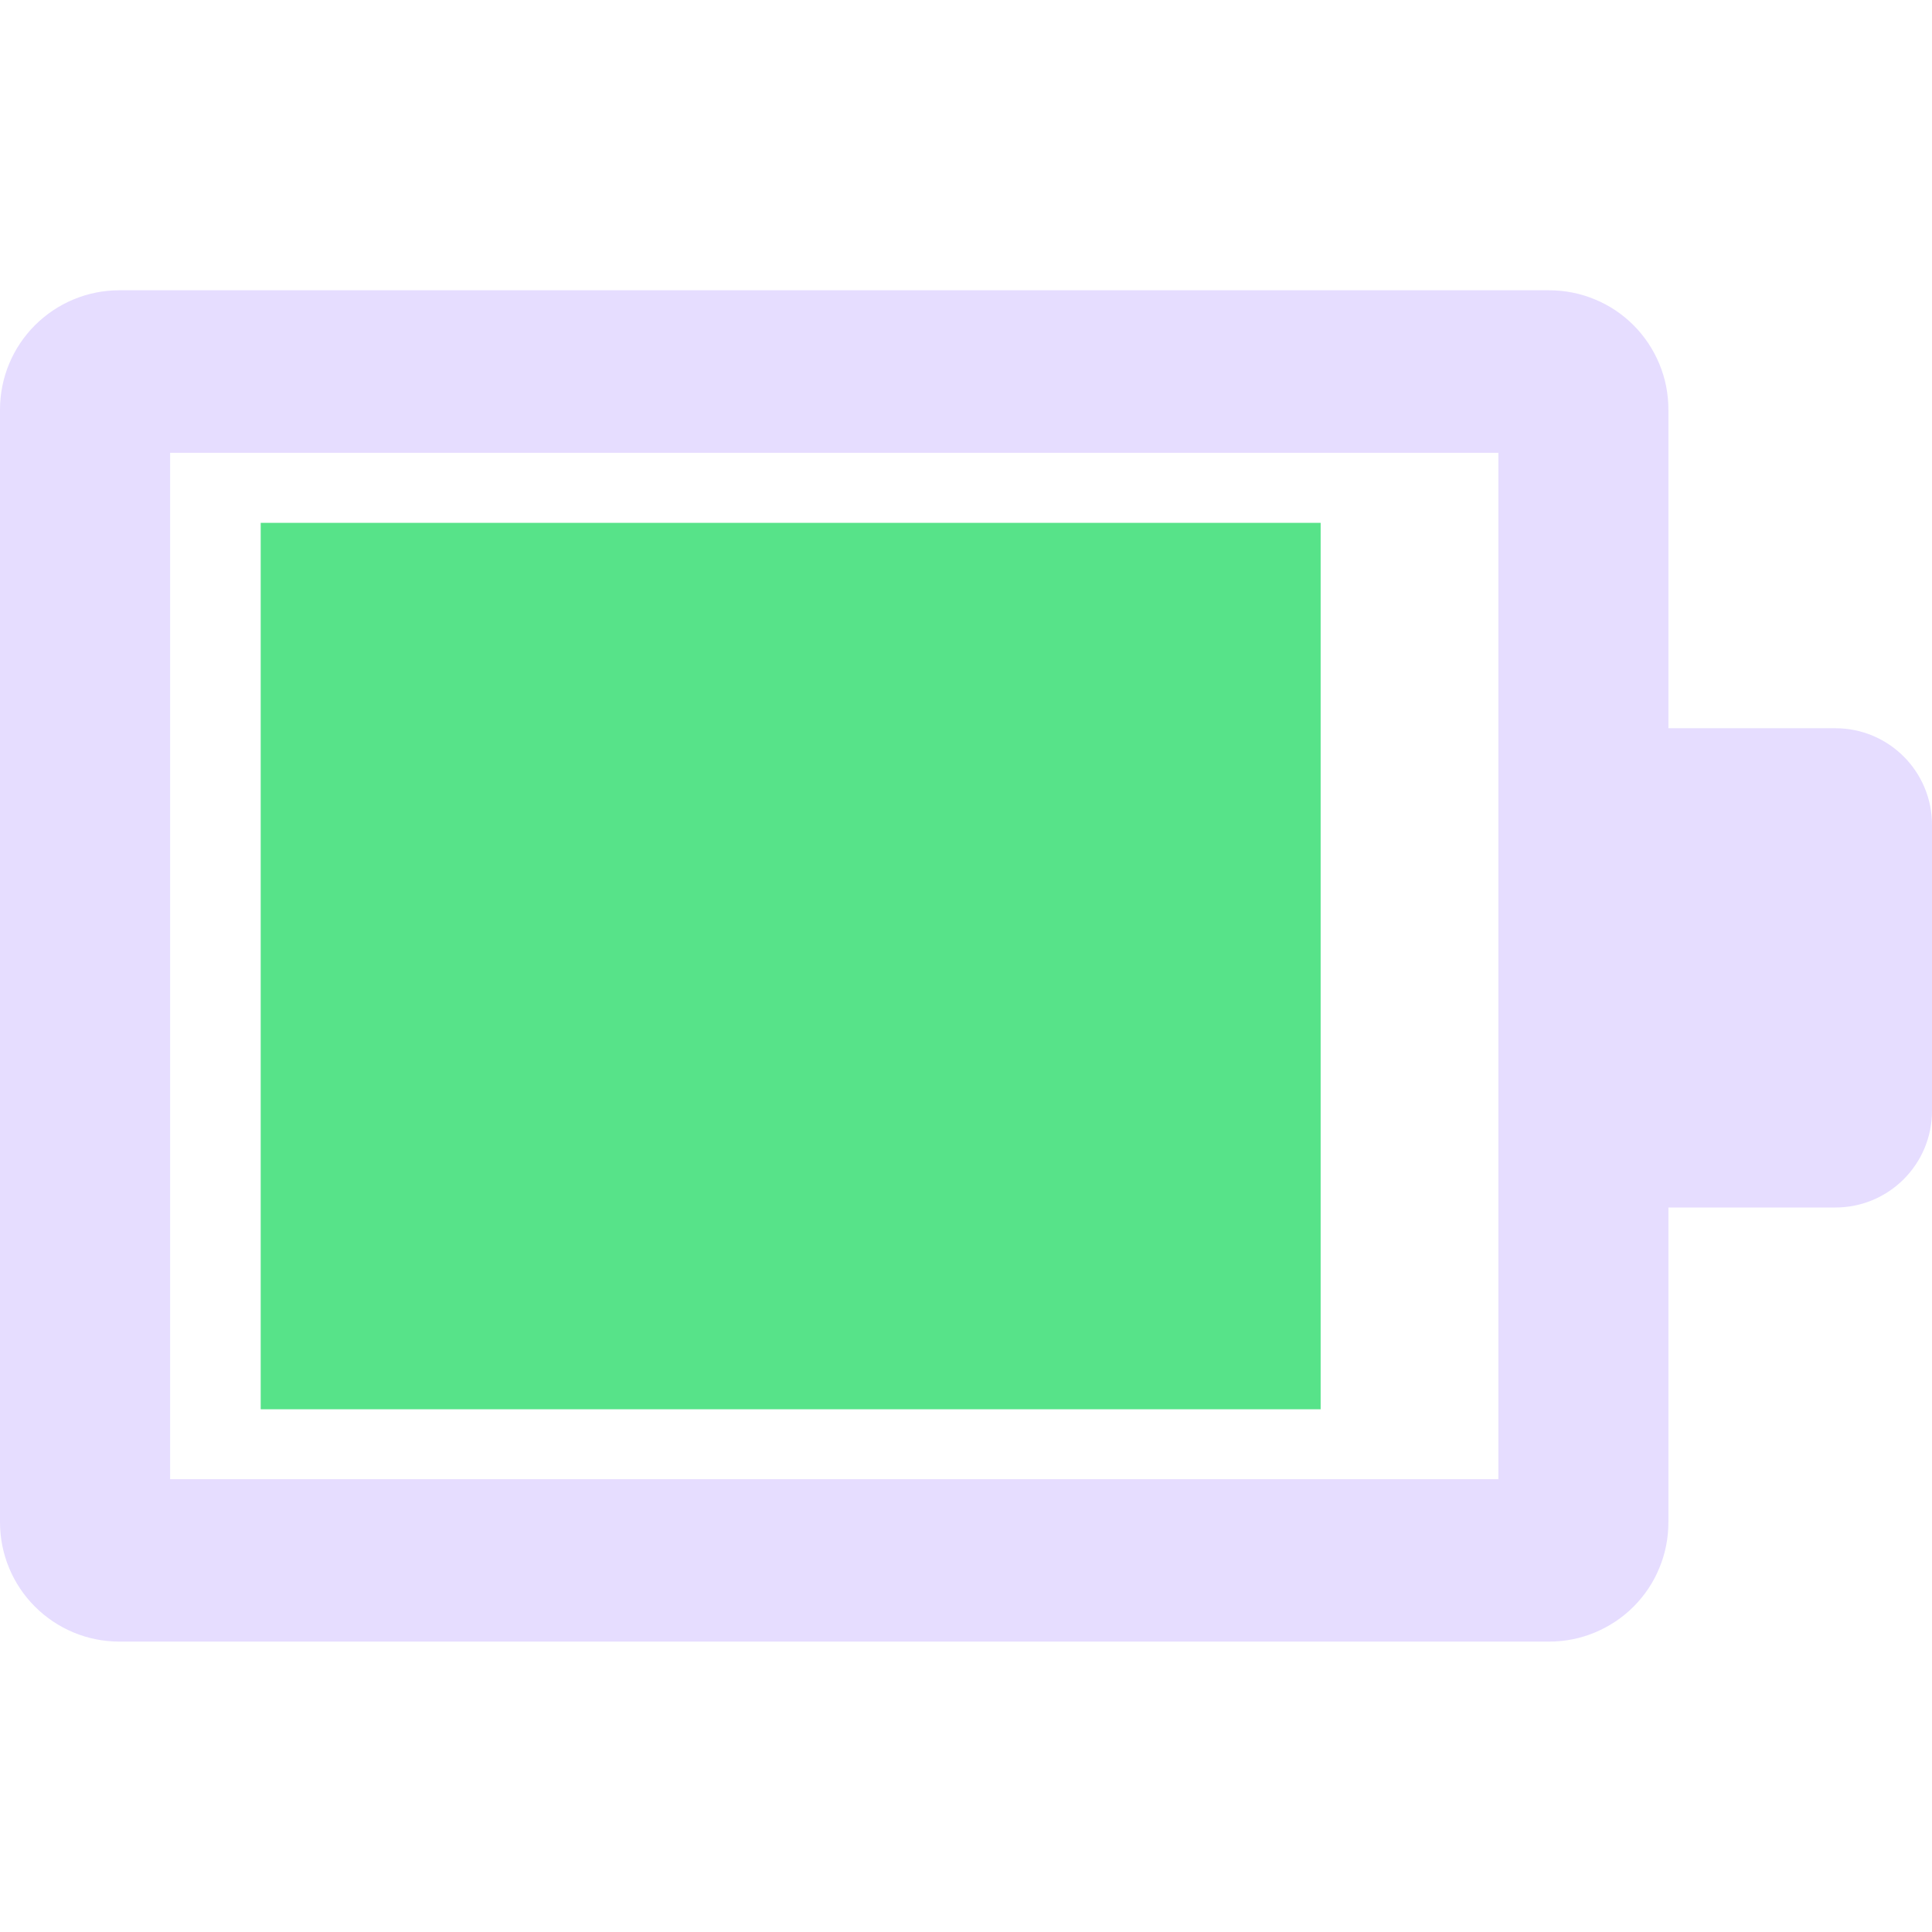
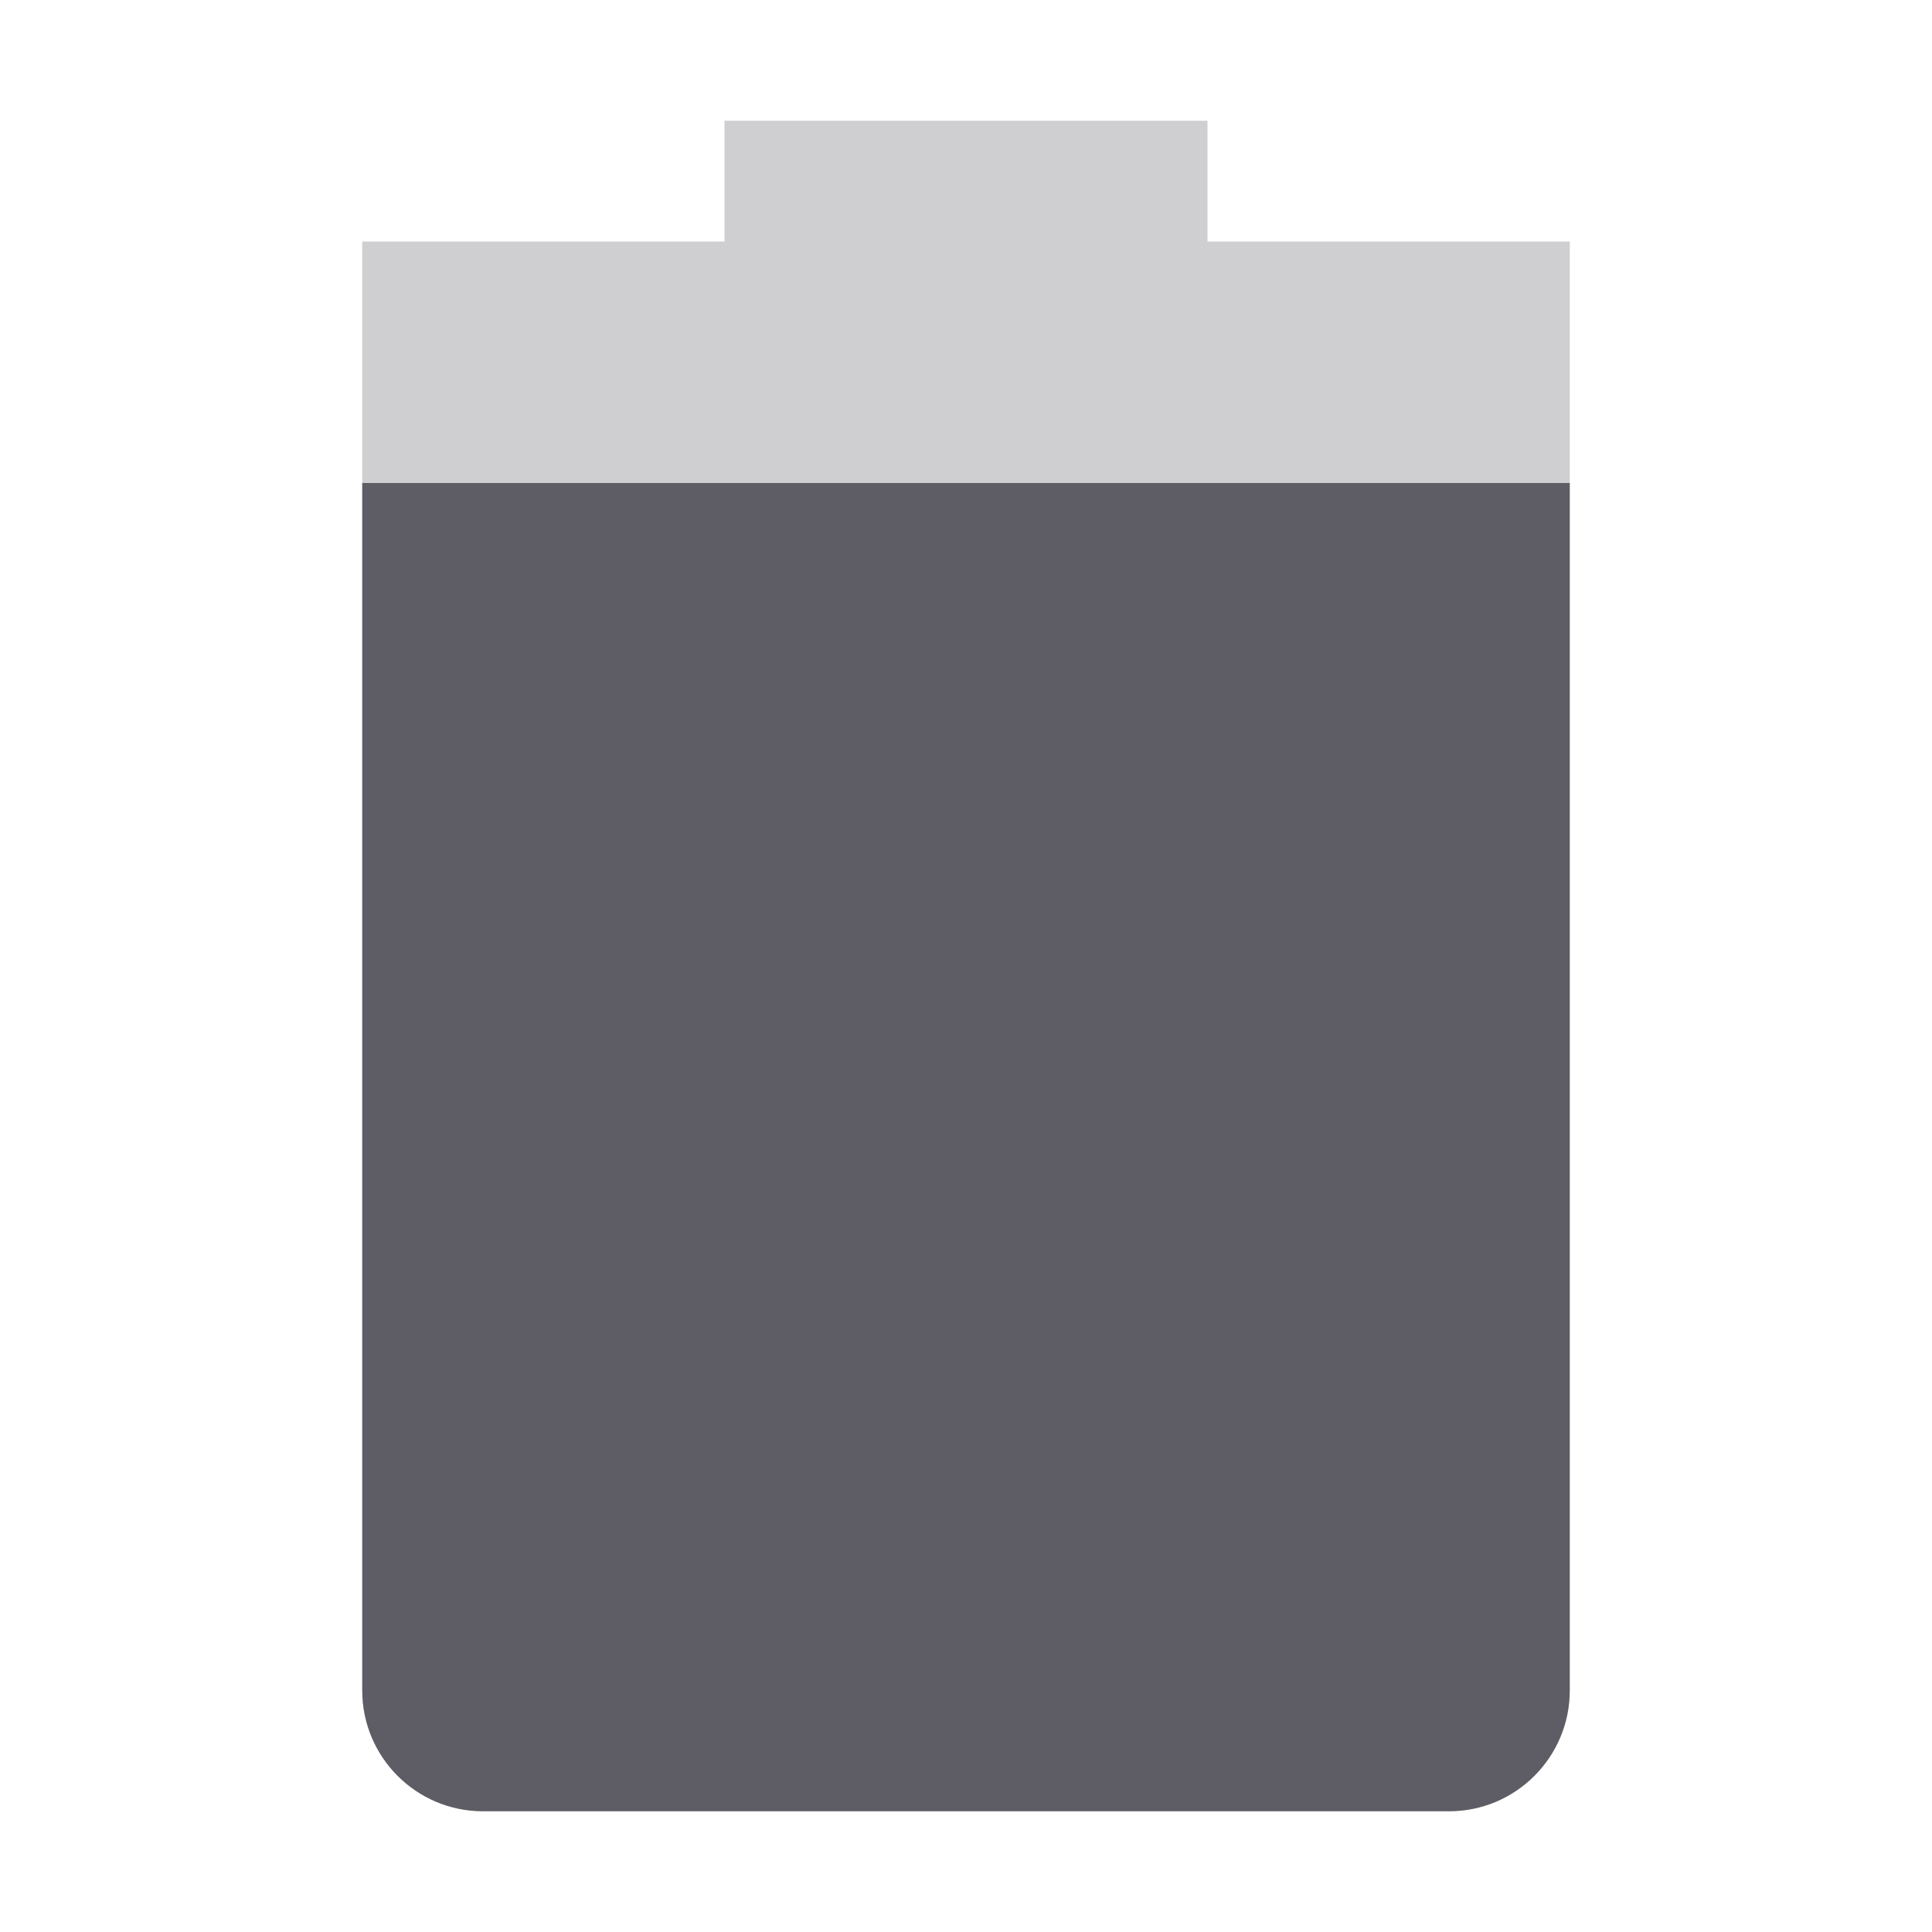
- <svg xmlns="http://www.w3.org/2000/svg" fill="none" height="16" viewBox="0 0 16 16" width="16">
-   <path clip-rule="evenodd" d="m13.817 12.607v-1.207-6.803-1.205c0-.13-.025-.258-.075-.378-.05-.12-.122-.229-.214-.321s-.201-.165-.321-.214c-.12-.05-.248-.075-.378-.075h-11.842c-.262 0-.513.105-.698.29s-.289.436-.289.698v9.215c-0.0.262.104.513.289.698.185.185.436.29.698.29h11.842c.13 0 .258-.025.378-.075.12-.05.229-.122.321-.214.092-.092.165-.201.214-.321.05-.12.075-.248.075-.378zm-1.408-8.857h-11v8.5h11z" fill="#E6DDFF" fill-rule="evenodd" />
-   <path d="m12.984 6.031h2.216c.442 0 .8.358.8.8v2.369c0 .442-.358.8-.8.8h-2.216z" fill="#E6DDFF" />
-   <path d="m2.159 4.33h8.778v7.341h-8.778z" fill="#57e389" />
+ <svg xmlns="http://www.w3.org/2000/svg" width="16" height="16" viewBox="0 0 16 16" fill="none">
+   <path opacity="0.3" d="M6 1V2H3V14C3 14.55 3.446 15 4 15H12C12.554 15 13 14.55 13 14V2H10V1H6Z" fill="url(#paint0_linear)" />
+   <path d="M3 4V14C3 14.55 3.446 15 4 15H12C12.554 15 13 14.55 13 14V4H3Z" fill="url(#paint1_linear)" />
+   <defs>
+     <linearGradient id="paint0_linear" x1="3" y1="8" x2="13" y2="8" gradientUnits="userSpaceOnUse">
+       <stop stop-color="#5E5C64" />
+     </linearGradient>
+     <linearGradient id="paint1_linear" x1="3" y1="9.5" x2="13" y2="9.5" gradientUnits="userSpaceOnUse">
+       <stop stop-color="#5E5C64" />
+     </linearGradient>
+   </defs>
</svg>
